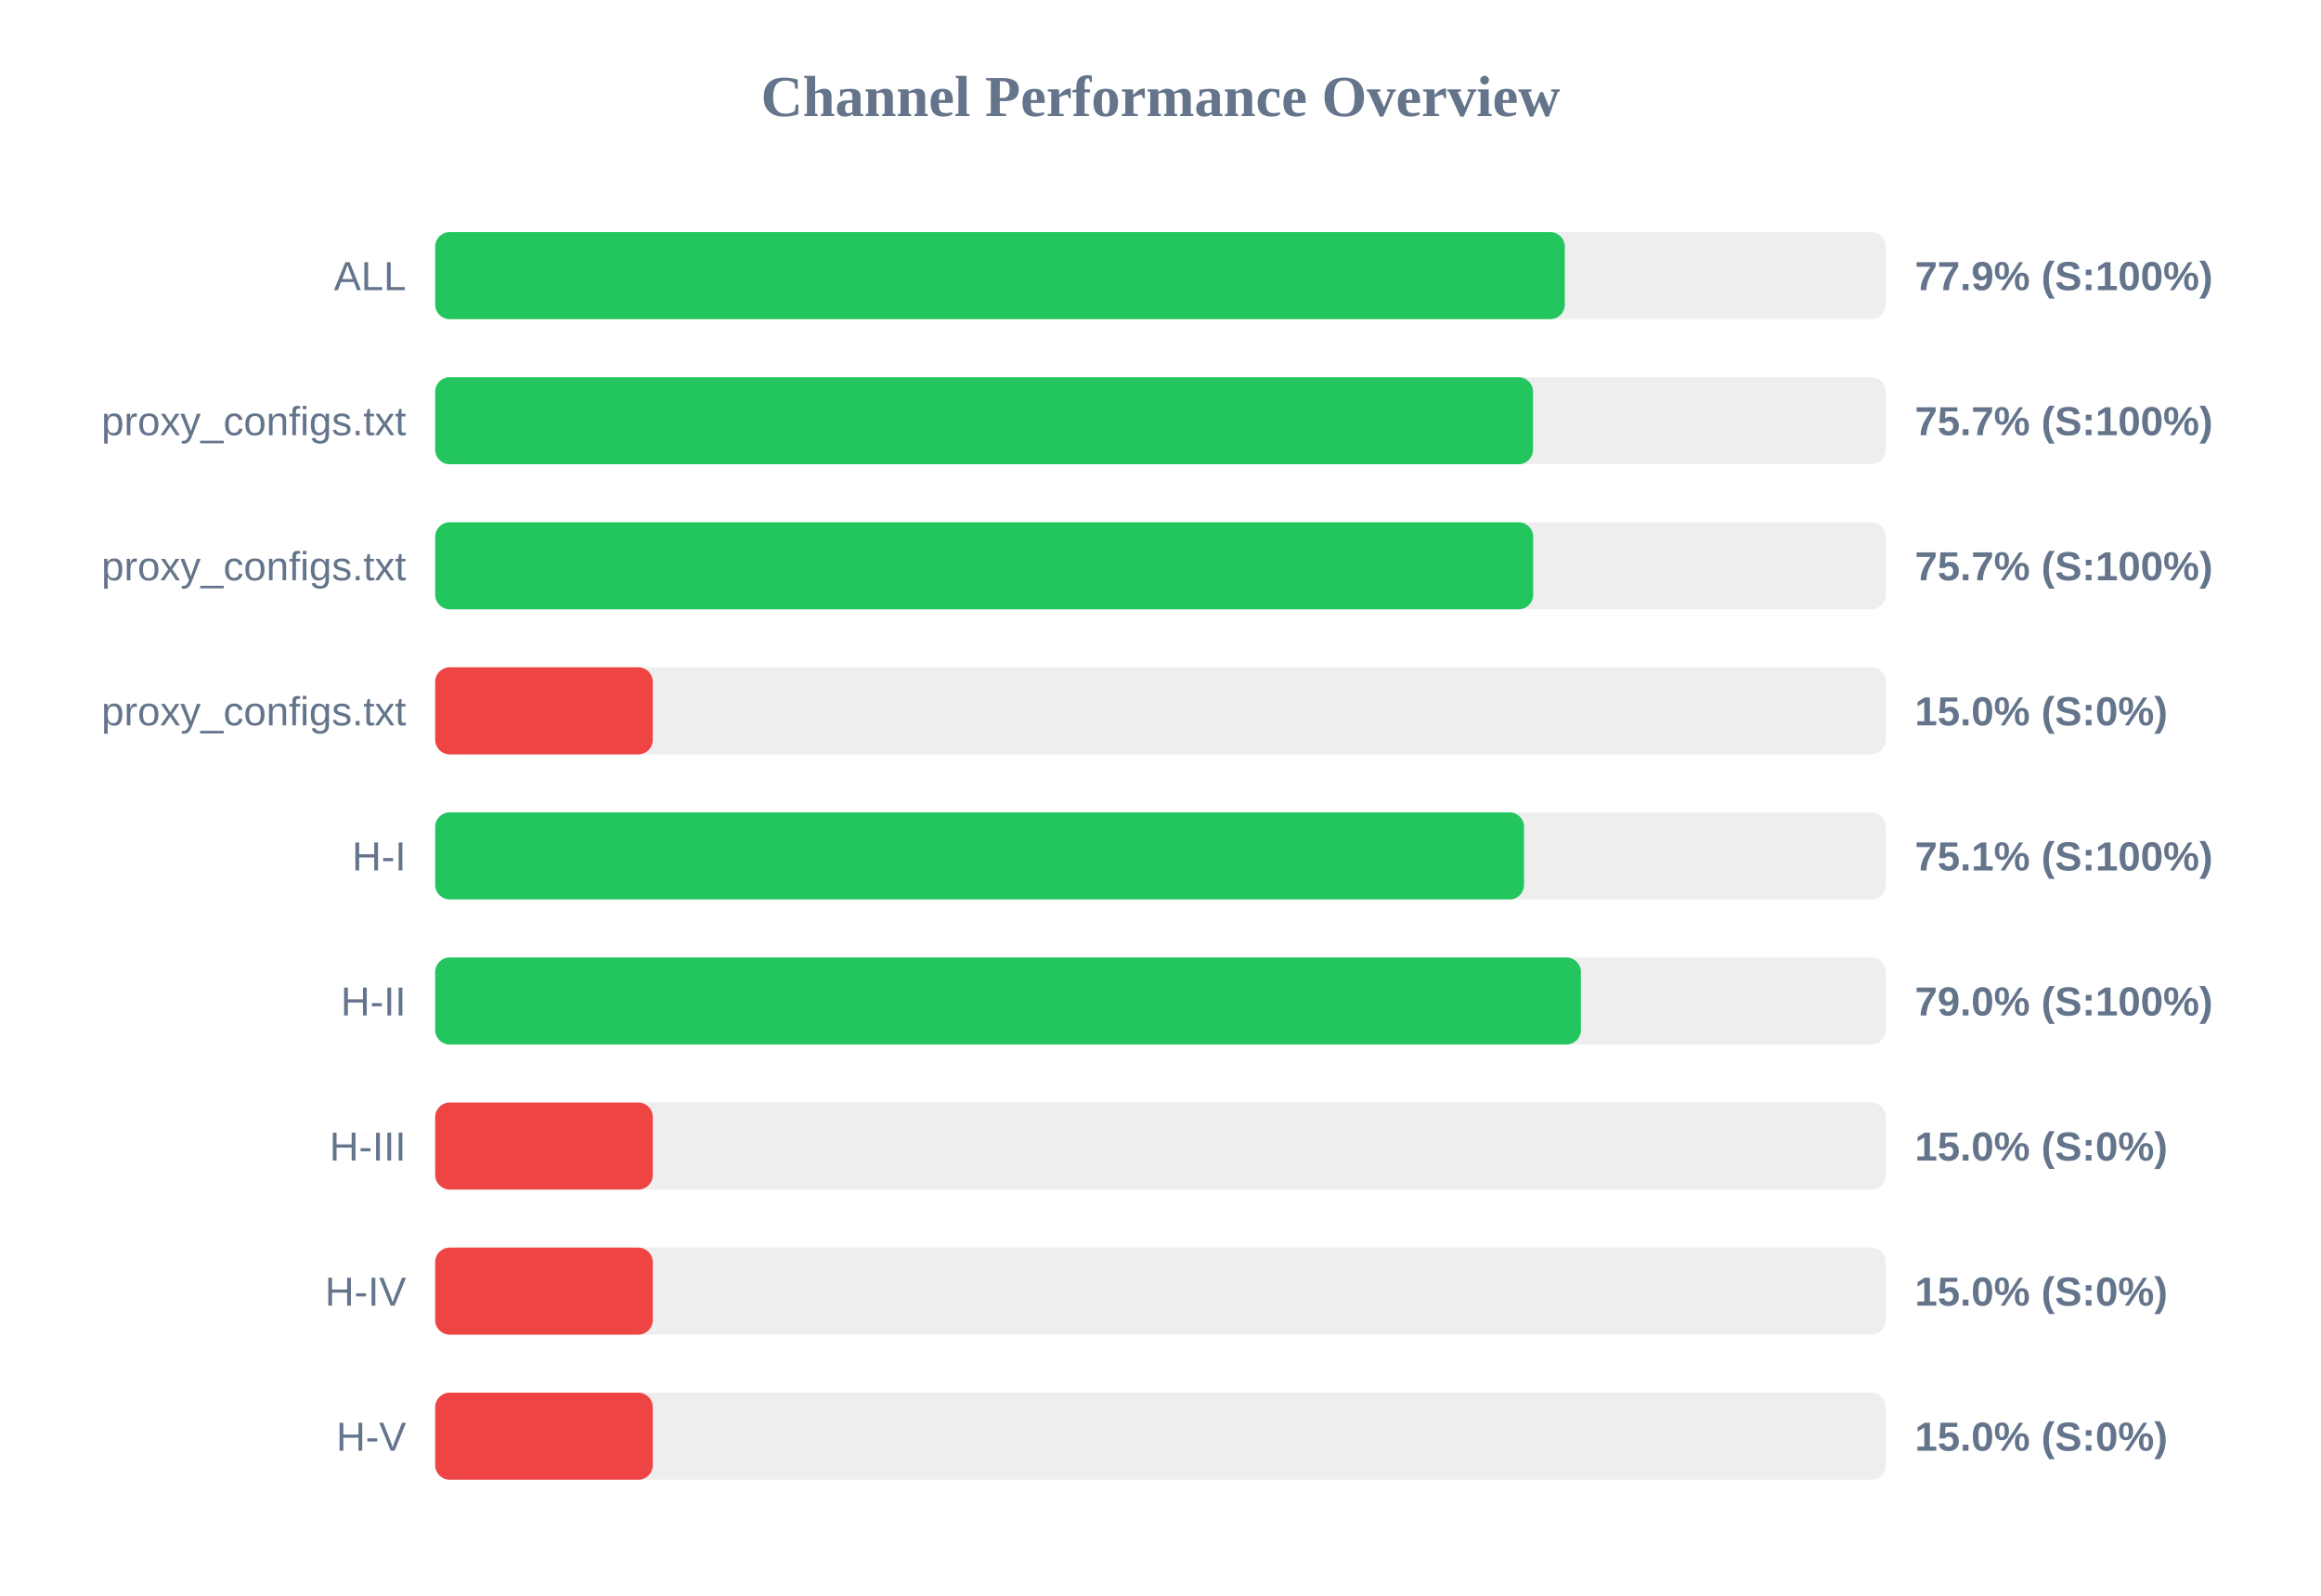
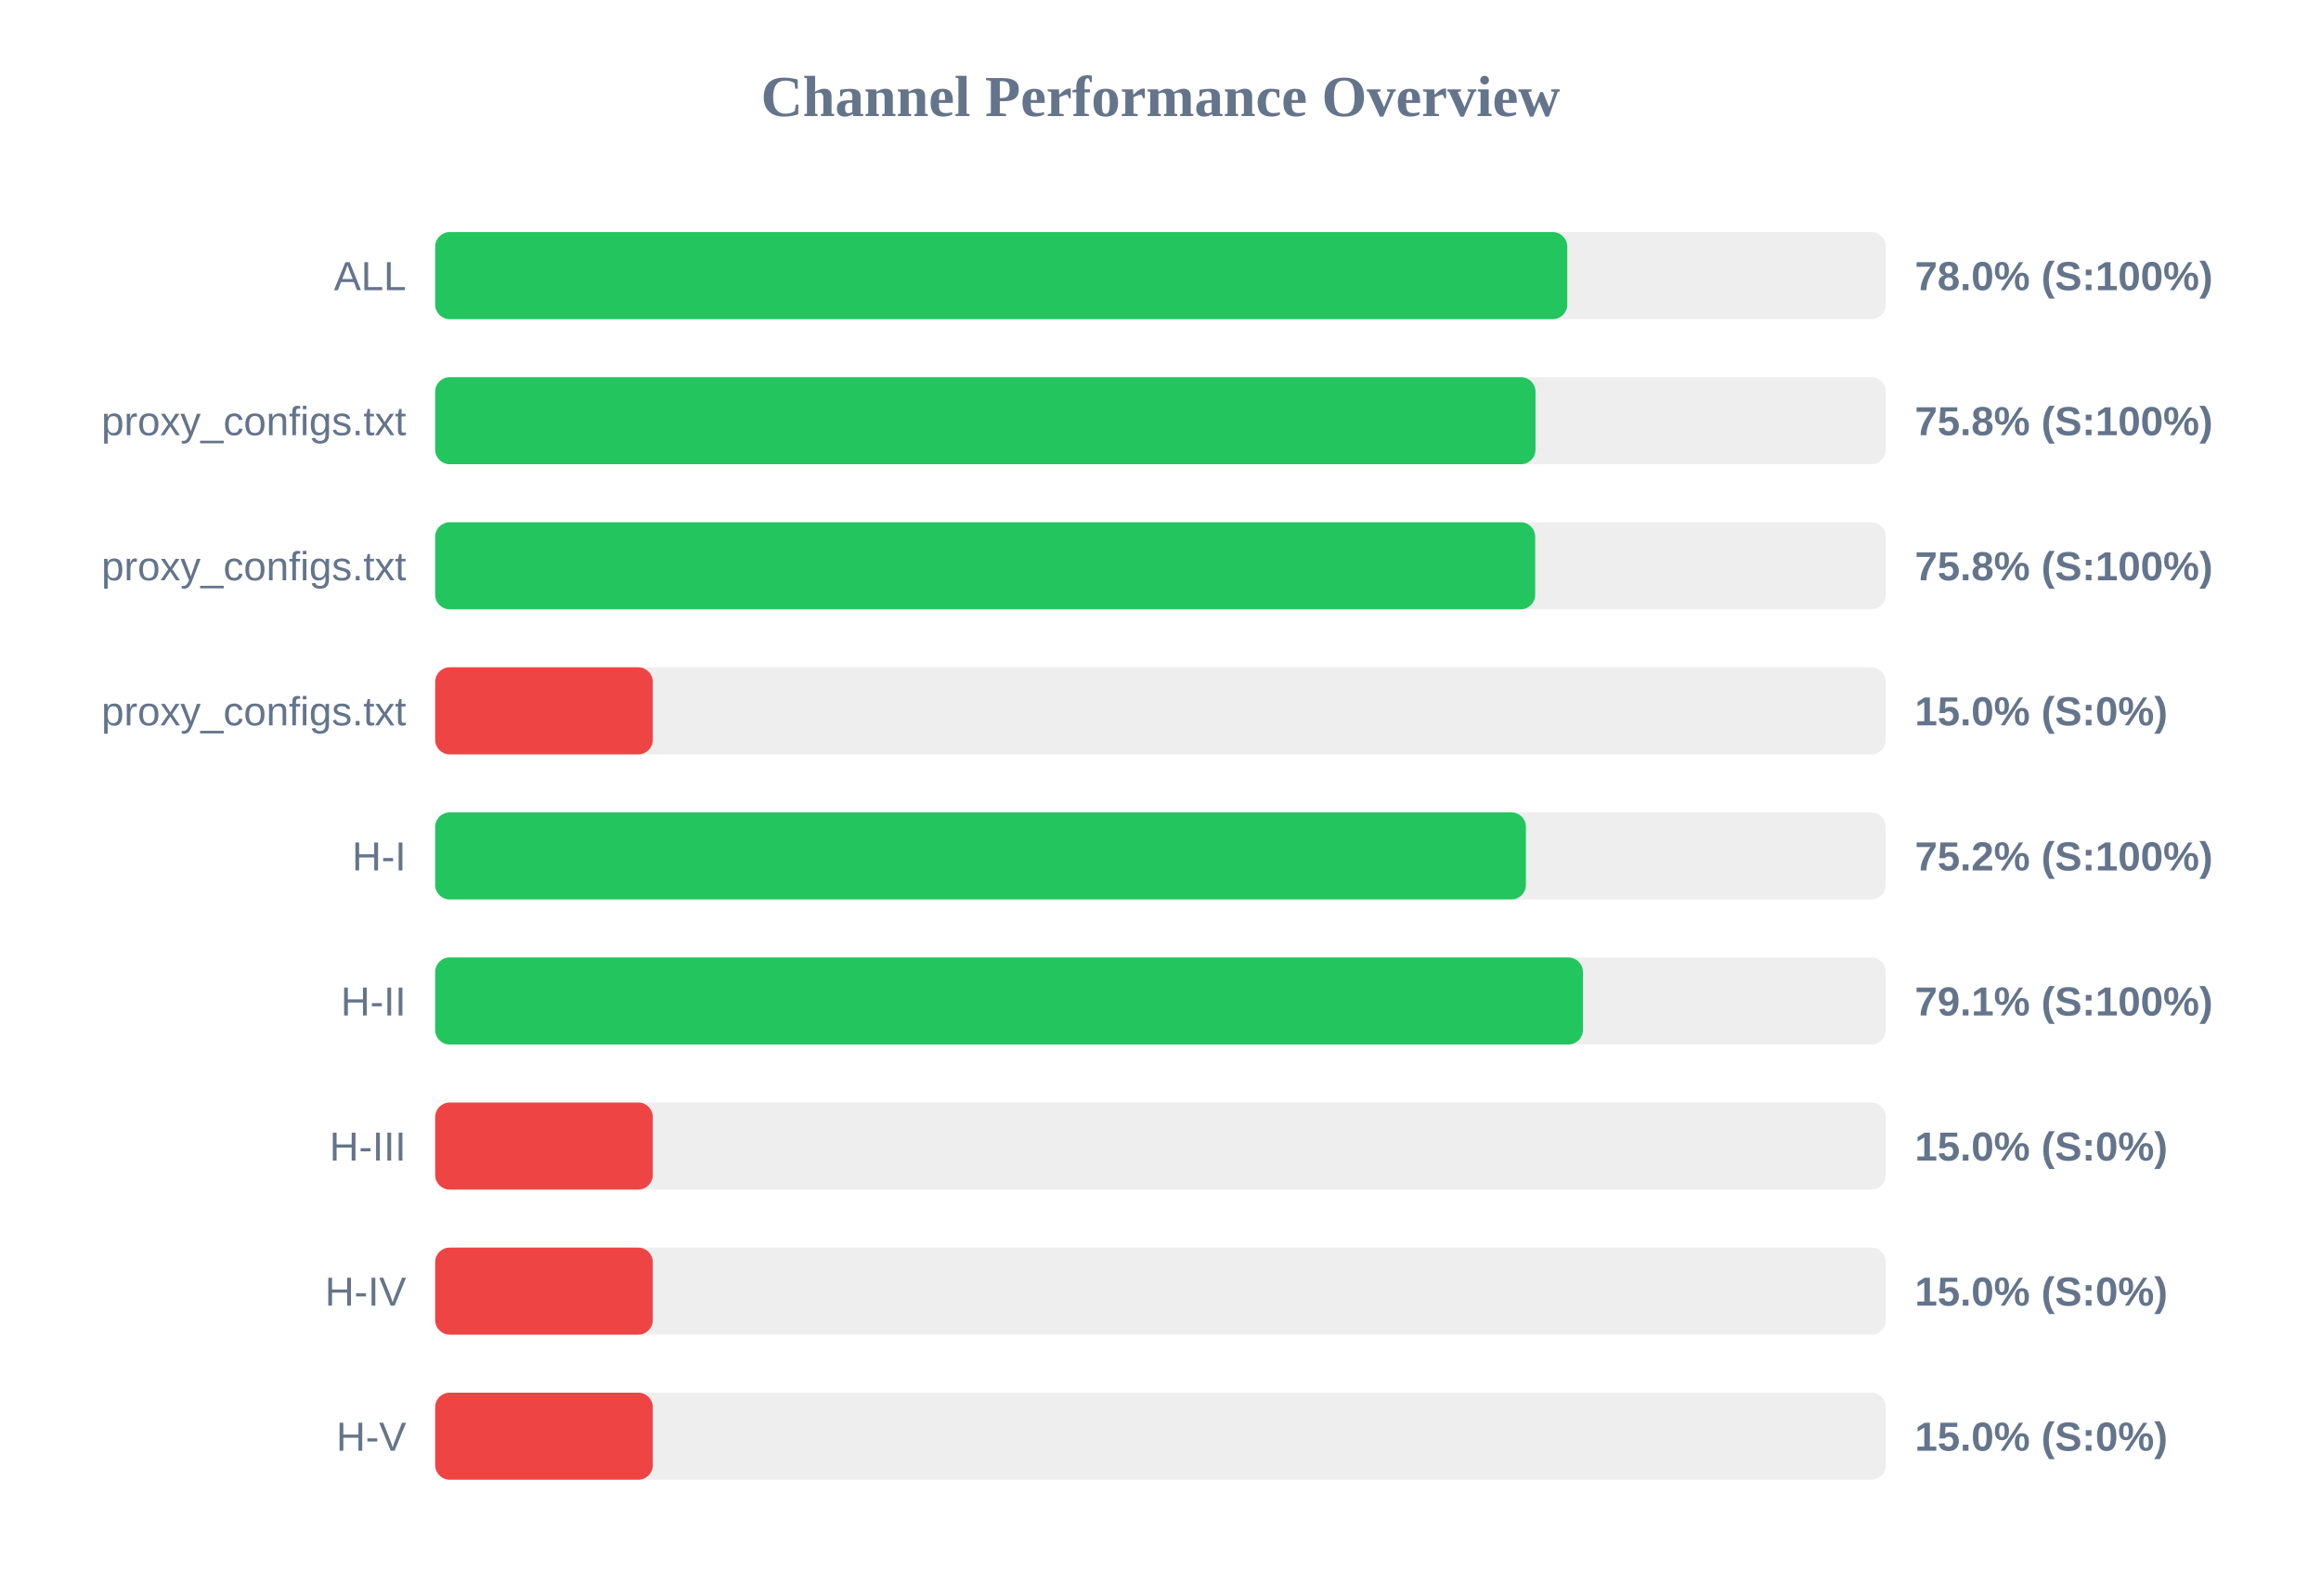
<svg xmlns="http://www.w3.org/2000/svg" width="800" height="550" version="1.1">
  <style>
        .row { font: 14px Arial; fill: #64748b; }
        .score { font: bold 14px Arial; fill: #64748b; }
    </style>
  <text x="400" y="40" text-anchor="middle" font-size="20px" font-weight="bold" fill="#64748b">Channel Performance Overview</text>
  <rect x="150" y="80" width="500" height="30" fill="#eee" rx="5" />
-   <rect x="150" y="80" width="389.35" height="30" fill="#22c55e" rx="5" />
+   <rect x="150" y="80" width="390.2" height="30" fill="#22c55e" rx="5" />
  <text x="140" y="100" text-anchor="end" class="row">ALL</text>
-   <text x="660" y="100" text-anchor="start" class="score">77.9% (S:100%)</text>
+   <text x="660" y="100" text-anchor="start" class="score">78.0% (S:100%)</text>
  <rect x="150" y="130" width="500" height="30" fill="#eee" rx="5" />
-   <rect x="150" y="130" width="378.4" height="30" fill="#22c55e" rx="5" />
+   <rect x="150" y="130" width="379.25" height="30" fill="#22c55e" rx="5" />
  <text x="140" y="150" text-anchor="end" class="row">proxy_configs.txt</text>
-   <text x="660" y="150" text-anchor="start" class="score">75.7% (S:100%)</text>
+   <text x="660" y="150" text-anchor="start" class="score">75.8% (S:100%)</text>
  <rect x="150" y="180" width="500" height="30" fill="#eee" rx="5" />
-   <rect x="150" y="180" width="378.45" height="30" fill="#22c55e" rx="5" />
+   <rect x="150" y="180" width="379.15" height="30" fill="#22c55e" rx="5" />
  <text x="140" y="200" text-anchor="end" class="row">proxy_configs.txt</text>
-   <text x="660" y="200" text-anchor="start" class="score">75.7% (S:100%)</text>
+   <text x="660" y="200" text-anchor="start" class="score">75.8% (S:100%)</text>
  <rect x="150" y="230" width="500" height="30" fill="#eee" rx="5" />
  <rect x="150" y="230" width="75.0" height="30" fill="#ef4444" rx="5" />
  <text x="140" y="250" text-anchor="end" class="row">proxy_configs.txt</text>
  <text x="660" y="250" text-anchor="start" class="score">15.0% (S:0%)</text>
  <rect x="150" y="280" width="500" height="30" fill="#eee" rx="5" />
-   <rect x="150" y="280" width="375.3" height="30" fill="#22c55e" rx="5" />
+   <rect x="150" y="280" width="375.95" height="30" fill="#22c55e" rx="5" />
  <text x="140" y="300" text-anchor="end" class="row">H-I</text>
-   <text x="660" y="300" text-anchor="start" class="score">75.1% (S:100%)</text>
+   <text x="660" y="300" text-anchor="start" class="score">75.2% (S:100%)</text>
  <rect x="150" y="330" width="500" height="30" fill="#eee" rx="5" />
-   <rect x="150" y="330" width="394.9" height="30" fill="#22c55e" rx="5" />
+   <rect x="150" y="330" width="395.6" height="30" fill="#22c55e" rx="5" />
  <text x="140" y="350" text-anchor="end" class="row">H-II</text>
-   <text x="660" y="350" text-anchor="start" class="score">79.0% (S:100%)</text>
+   <text x="660" y="350" text-anchor="start" class="score">79.1% (S:100%)</text>
  <rect x="150" y="380" width="500" height="30" fill="#eee" rx="5" />
  <rect x="150" y="380" width="75.0" height="30" fill="#ef4444" rx="5" />
  <text x="140" y="400" text-anchor="end" class="row">H-III</text>
  <text x="660" y="400" text-anchor="start" class="score">15.0% (S:0%)</text>
  <rect x="150" y="430" width="500" height="30" fill="#eee" rx="5" />
  <rect x="150" y="430" width="75.0" height="30" fill="#ef4444" rx="5" />
  <text x="140" y="450" text-anchor="end" class="row">H-IV</text>
  <text x="660" y="450" text-anchor="start" class="score">15.0% (S:0%)</text>
  <rect x="150" y="480" width="500" height="30" fill="#eee" rx="5" />
  <rect x="150" y="480" width="75.0" height="30" fill="#ef4444" rx="5" />
  <text x="140" y="500" text-anchor="end" class="row">H-V</text>
  <text x="660" y="500" text-anchor="start" class="score">15.0% (S:0%)</text>
</svg>
